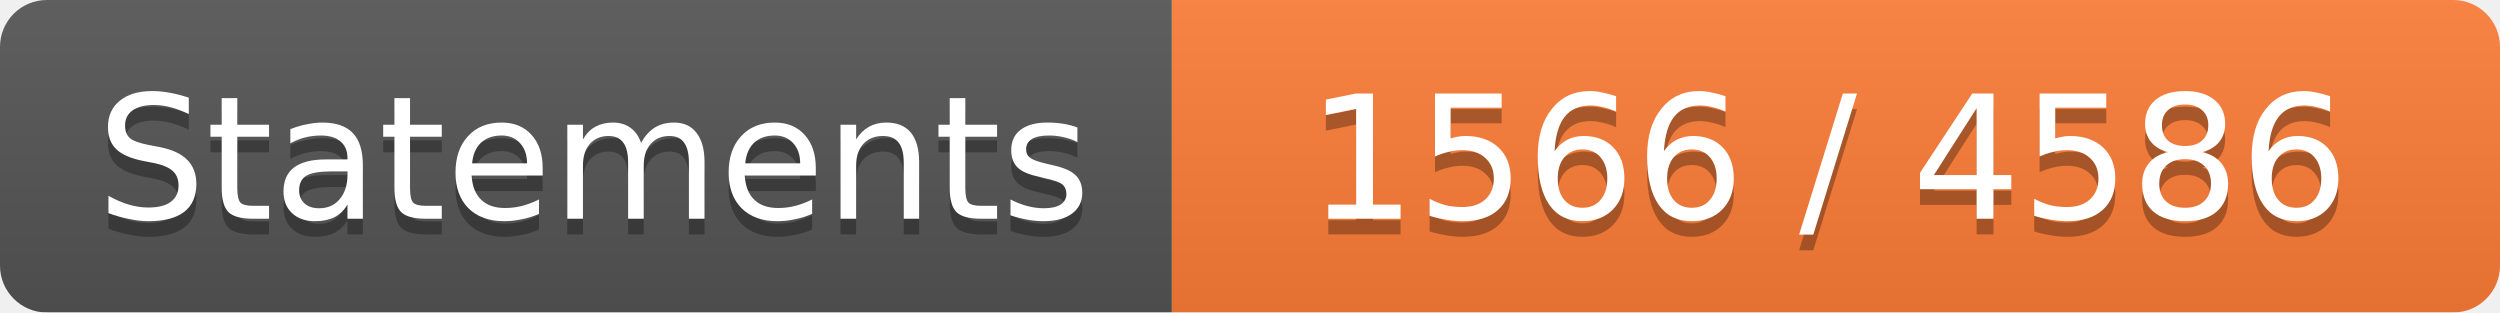
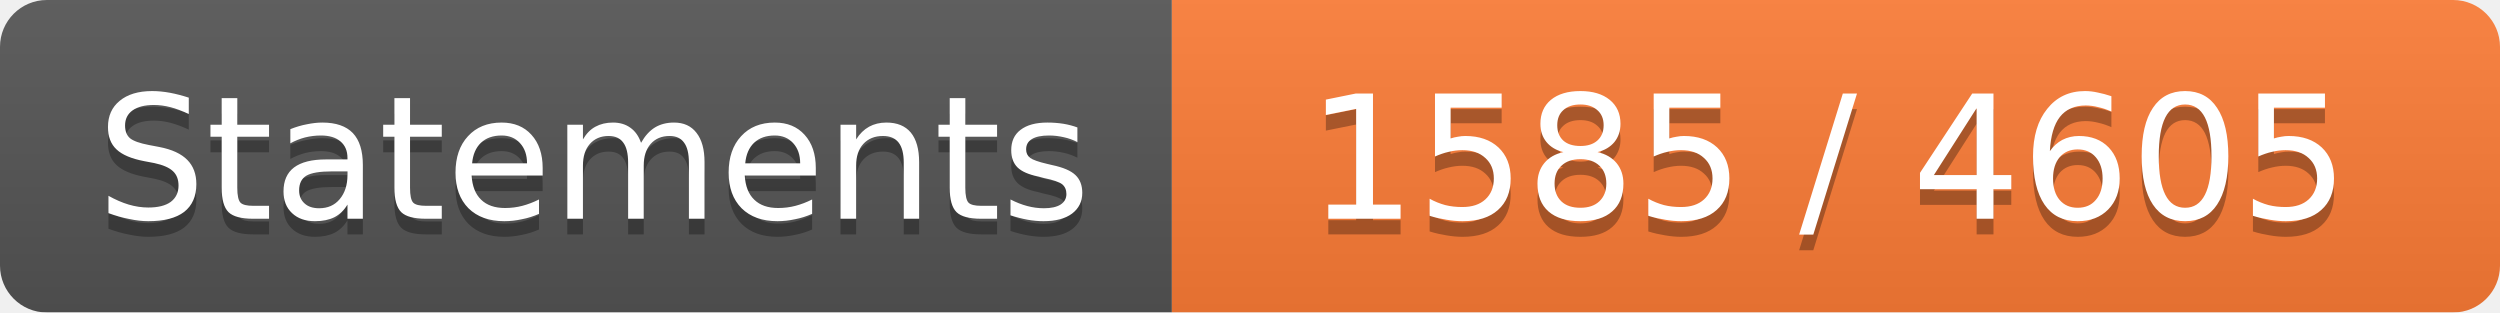
<svg xmlns="http://www.w3.org/2000/svg" width="160" height="20">
  <linearGradient id="b" x2="0" y2="100%">
    <stop offset="0" stop-color="#bbb" stop-opacity=".1" />
    <stop offset="1" stop-opacity=".1" />
  </linearGradient>
  <mask id="a">
    <rect width="160" height="20" rx="3" fill="#fff" />
  </mask>
  <g mask="url(#a)">
    <path fill="#555" d="M0 0h75v20H0z" />
    <path fill="#FE7D37" d="M75 0h85v20H75z" />
    <path fill="url(#b)" d="M0 0h160v20H0z" />
  </g>
  <g fill="#fff" text-anchor="middle" font-family="DejaVu Sans,Verdana,Geneva,sans-serif" font-size="11">
    <text x="38" y="15" fill="#010101" fill-opacity=".3">Statements</text>
    <text x="38" y="14">Statements</text>
-     <text x="117" y="15" fill="#010101" fill-opacity=".3">1566 / 4586</text>
-     <text x="117" y="14">1566 / 4586</text>
+     <text x="117" y="15" fill="#010101" fill-opacity=".3">1585 / 4605</text>
+     <text x="117" y="14">1585 / 4605</text>
  </g>
</svg>
